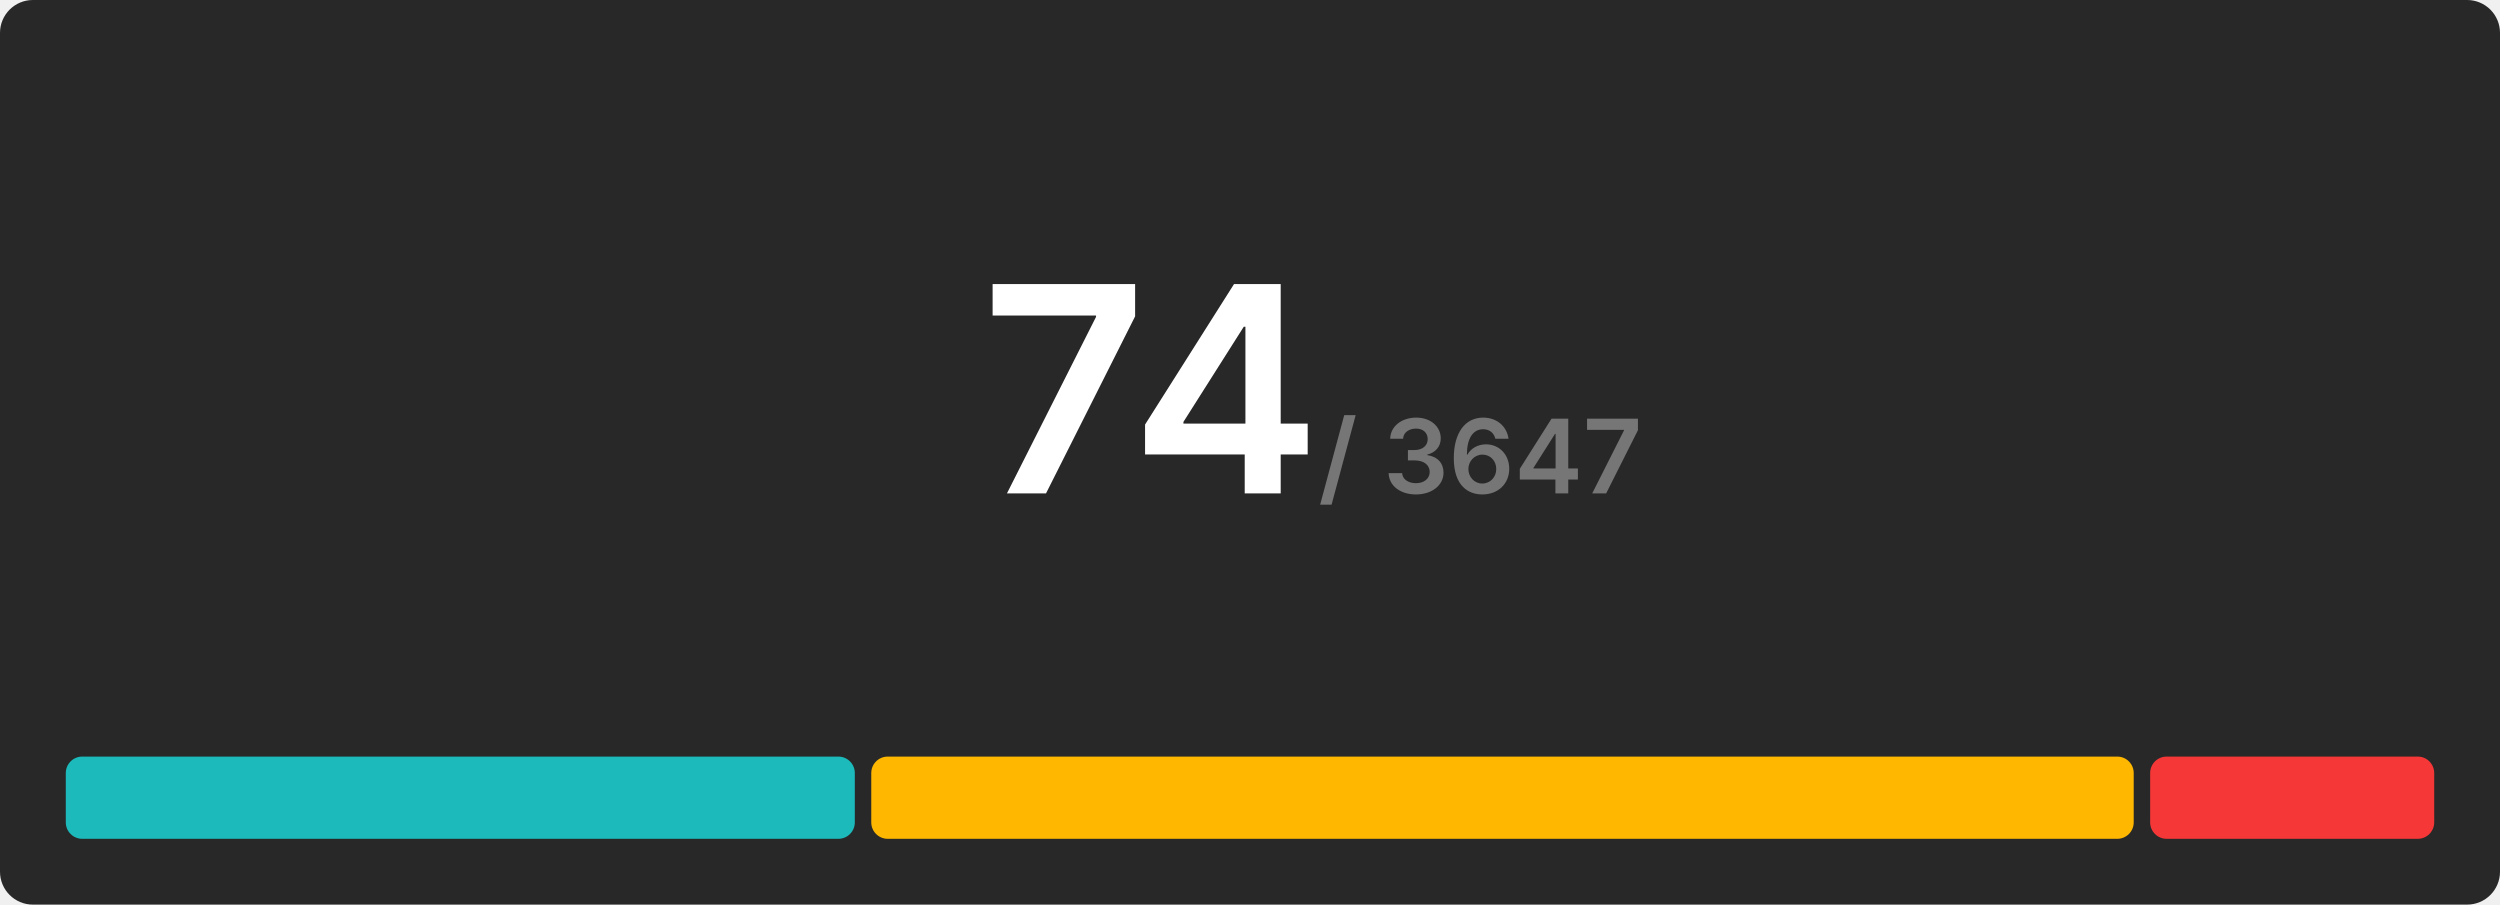
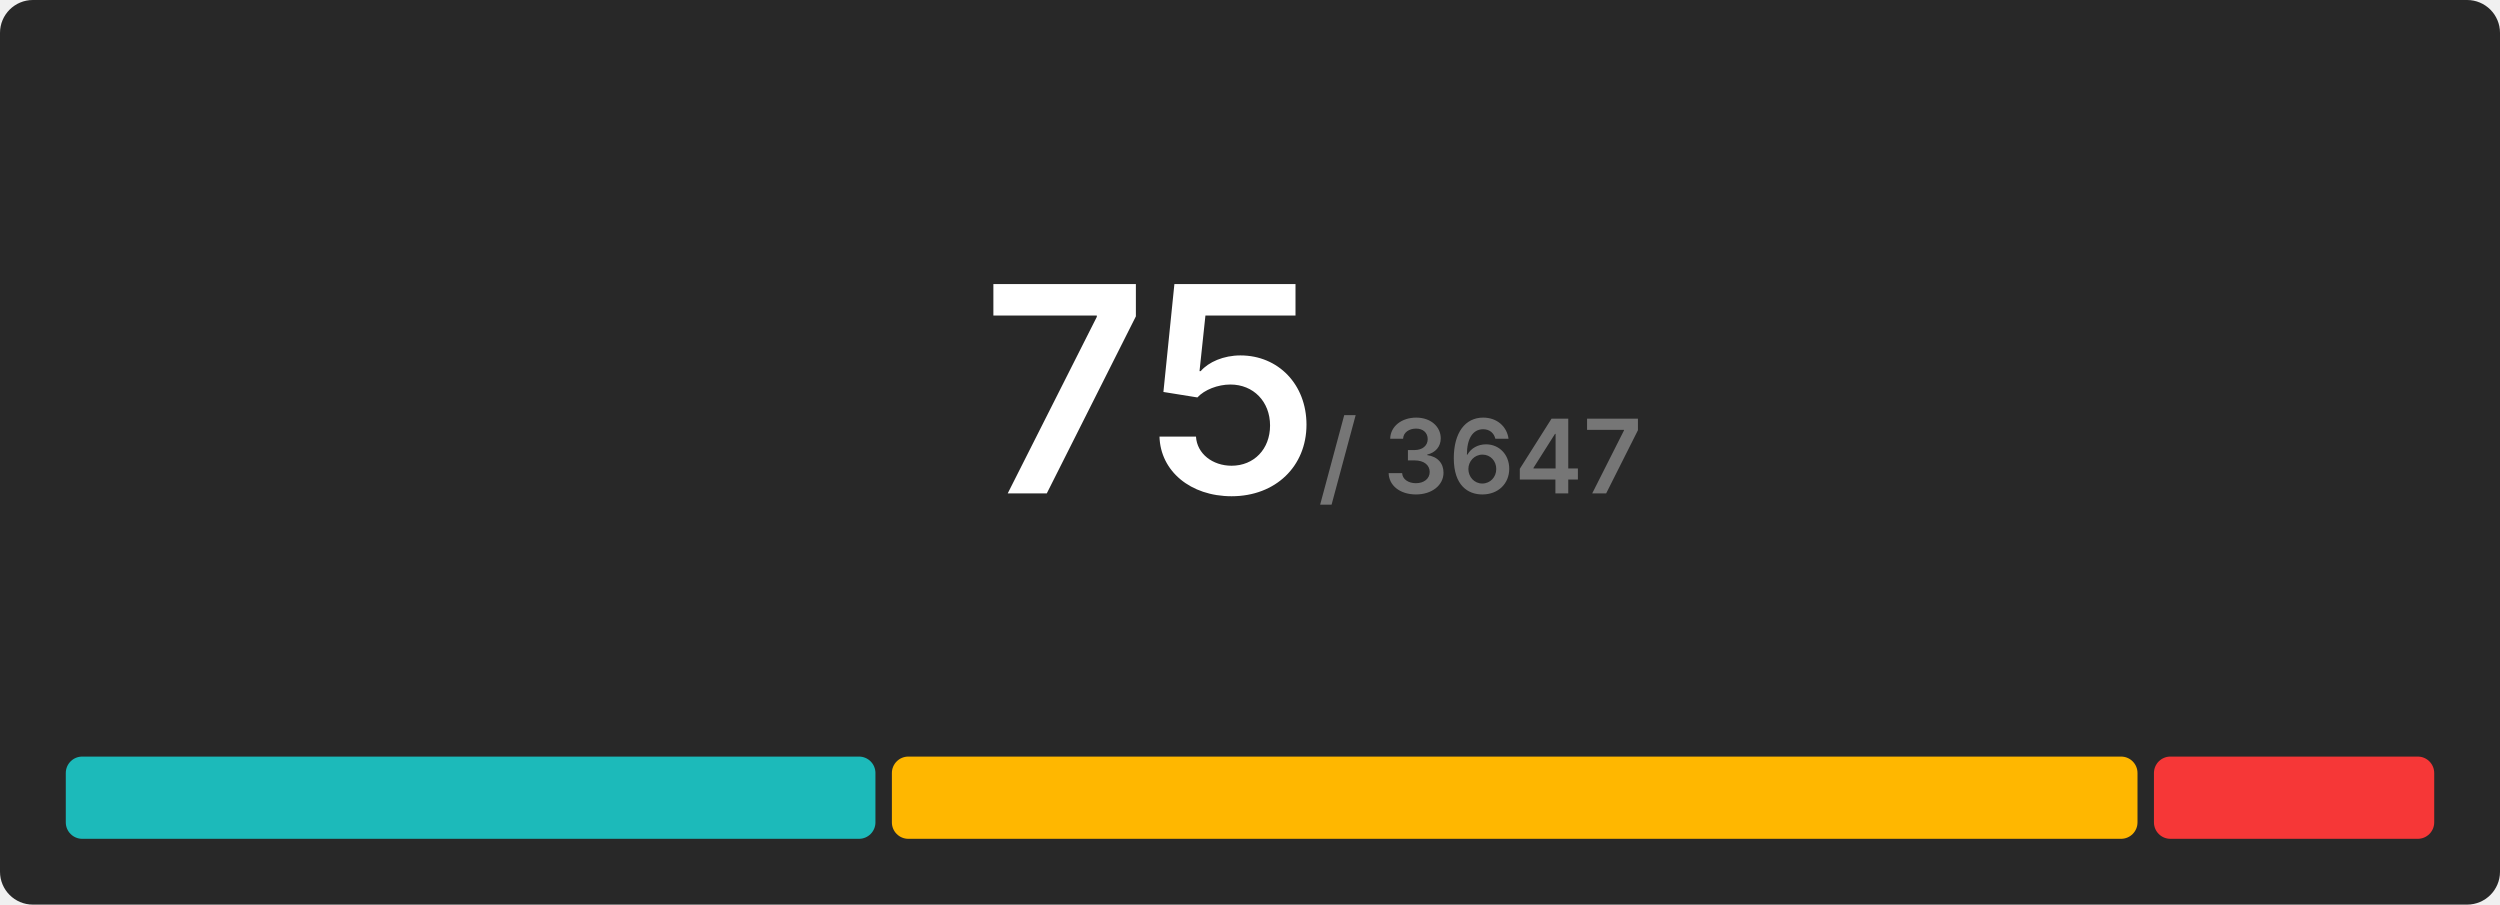
<svg xmlns="http://www.w3.org/2000/svg" width="608" height="220" viewBox="0 0 608 220">
  <rect x="0" y="0" width="608" height="220" rx="8" fill="#282828" />
  <g transform="translate(280, 120)" text-anchor="middle">
-     <text font-size="70" font-weight="600" font-family="Inter, Arial, Helvetica, sans-serif" fill="#ffffff" dominant-baseline="end">74</text>
+     <text font-size="70" font-weight="600" font-family="Inter, Arial, Helvetica, sans-serif" fill="#ffffff" dominant-baseline="end">75</text>
    <text font-size="25" font-weight="600" font-family="Inter, Arial, Helvetica, sans-serif" fill="#767676" dominant-baseline="end" dx="80">/ 3647</text>
  </g>
  <g transform="translate(16, 184)">
-     <rect x="0" y="0" width="191.892" height="20" fill="#1cbaba" rx="4" />
-     <rect x="195.892" y="0" width="307.027" height="20" fill="#ffb700" rx="4" />
-     <rect x="506.919" y="0" width="69.081" height="20" fill="#f63737" rx="4" />
+     <rect x="0" y="0" width="196.907" height="20" fill="#1cbaba" rx="4" />
+     <rect x="200.907" y="0" width="302.933" height="20" fill="#ffb700" rx="4" />
+     <rect x="507.84" y="0" width="68.16" height="20" fill="#f63737" rx="4" />
  </g>
</svg>
